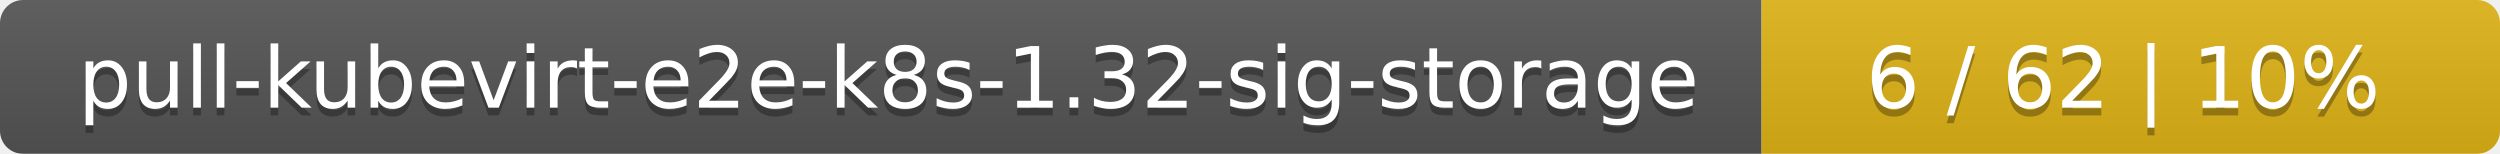
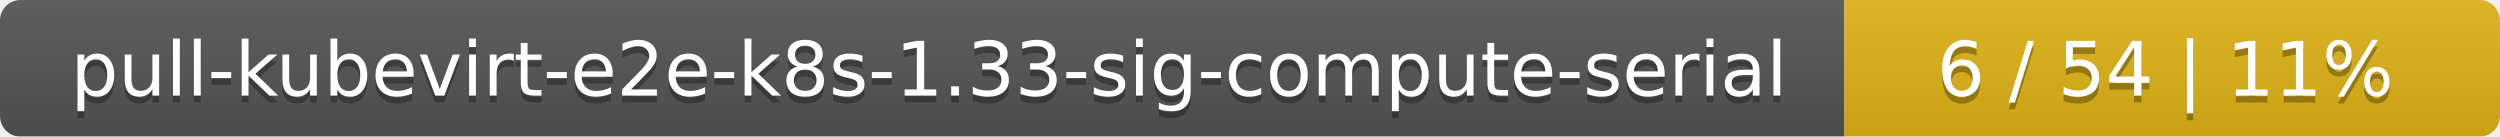
- <svg xmlns="http://www.w3.org/2000/svg" width="325" height="20">
+ <svg xmlns="http://www.w3.org/2000/svg" width="366" height="20">
  <linearGradient id="smooth" x2="0" y2="100%">
    <stop offset="0" stop-color="#bbb" stop-opacity=".1" />
    <stop offset="1" stop-opacity=".1" />
  </linearGradient>
  <mask id="round">
-     <rect width="325" height="20" rx="3" fill="#fff" />
+     <rect width="366" height="20" rx="3" fill="#fff" />
  </mask>
  <g mask="url(#round)">
-     <rect width="229" height="20" fill="#555" />
-     <rect x="229" width="96" height="20" fill="#dfb317" />
-     <rect width="325" height="20" fill="url(#smooth)" />
+     <rect width="270" height="20" fill="#555" />
+     <rect x="270" width="96" height="20" fill="#dfb317" />
+     <rect width="366" height="20" fill="url(#smooth)" />
  </g>
  <g fill="#fff" text-anchor="middle" font-family="DejaVu Sans,Verdana,Geneva,sans-serif" font-size="11">
-     <text x="115.5" y="15" fill="#010101" fill-opacity=".3">pull-kubevirt-e2e-k8s-1.32-sig-storage</text>
-     <text x="115.5" y="14">pull-kubevirt-e2e-k8s-1.32-sig-storage</text>
-     <text x="276" y="15" fill="#010101" fill-opacity=".3">6 / 62    |    10%</text>
-     <text x="276" y="14">6 / 62    |    10%</text>
+     <text x="136" y="15" fill="#010101" fill-opacity=".3">pull-kubevirt-e2e-k8s-1.33-sig-compute-serial</text>
+     <text x="136" y="14">pull-kubevirt-e2e-k8s-1.33-sig-compute-serial</text>
+     <text x="317" y="15" fill="#010101" fill-opacity=".3">6 / 54    |    11%</text>
+     <text x="317" y="14">6 / 54    |    11%</text>
  </g>
</svg>
